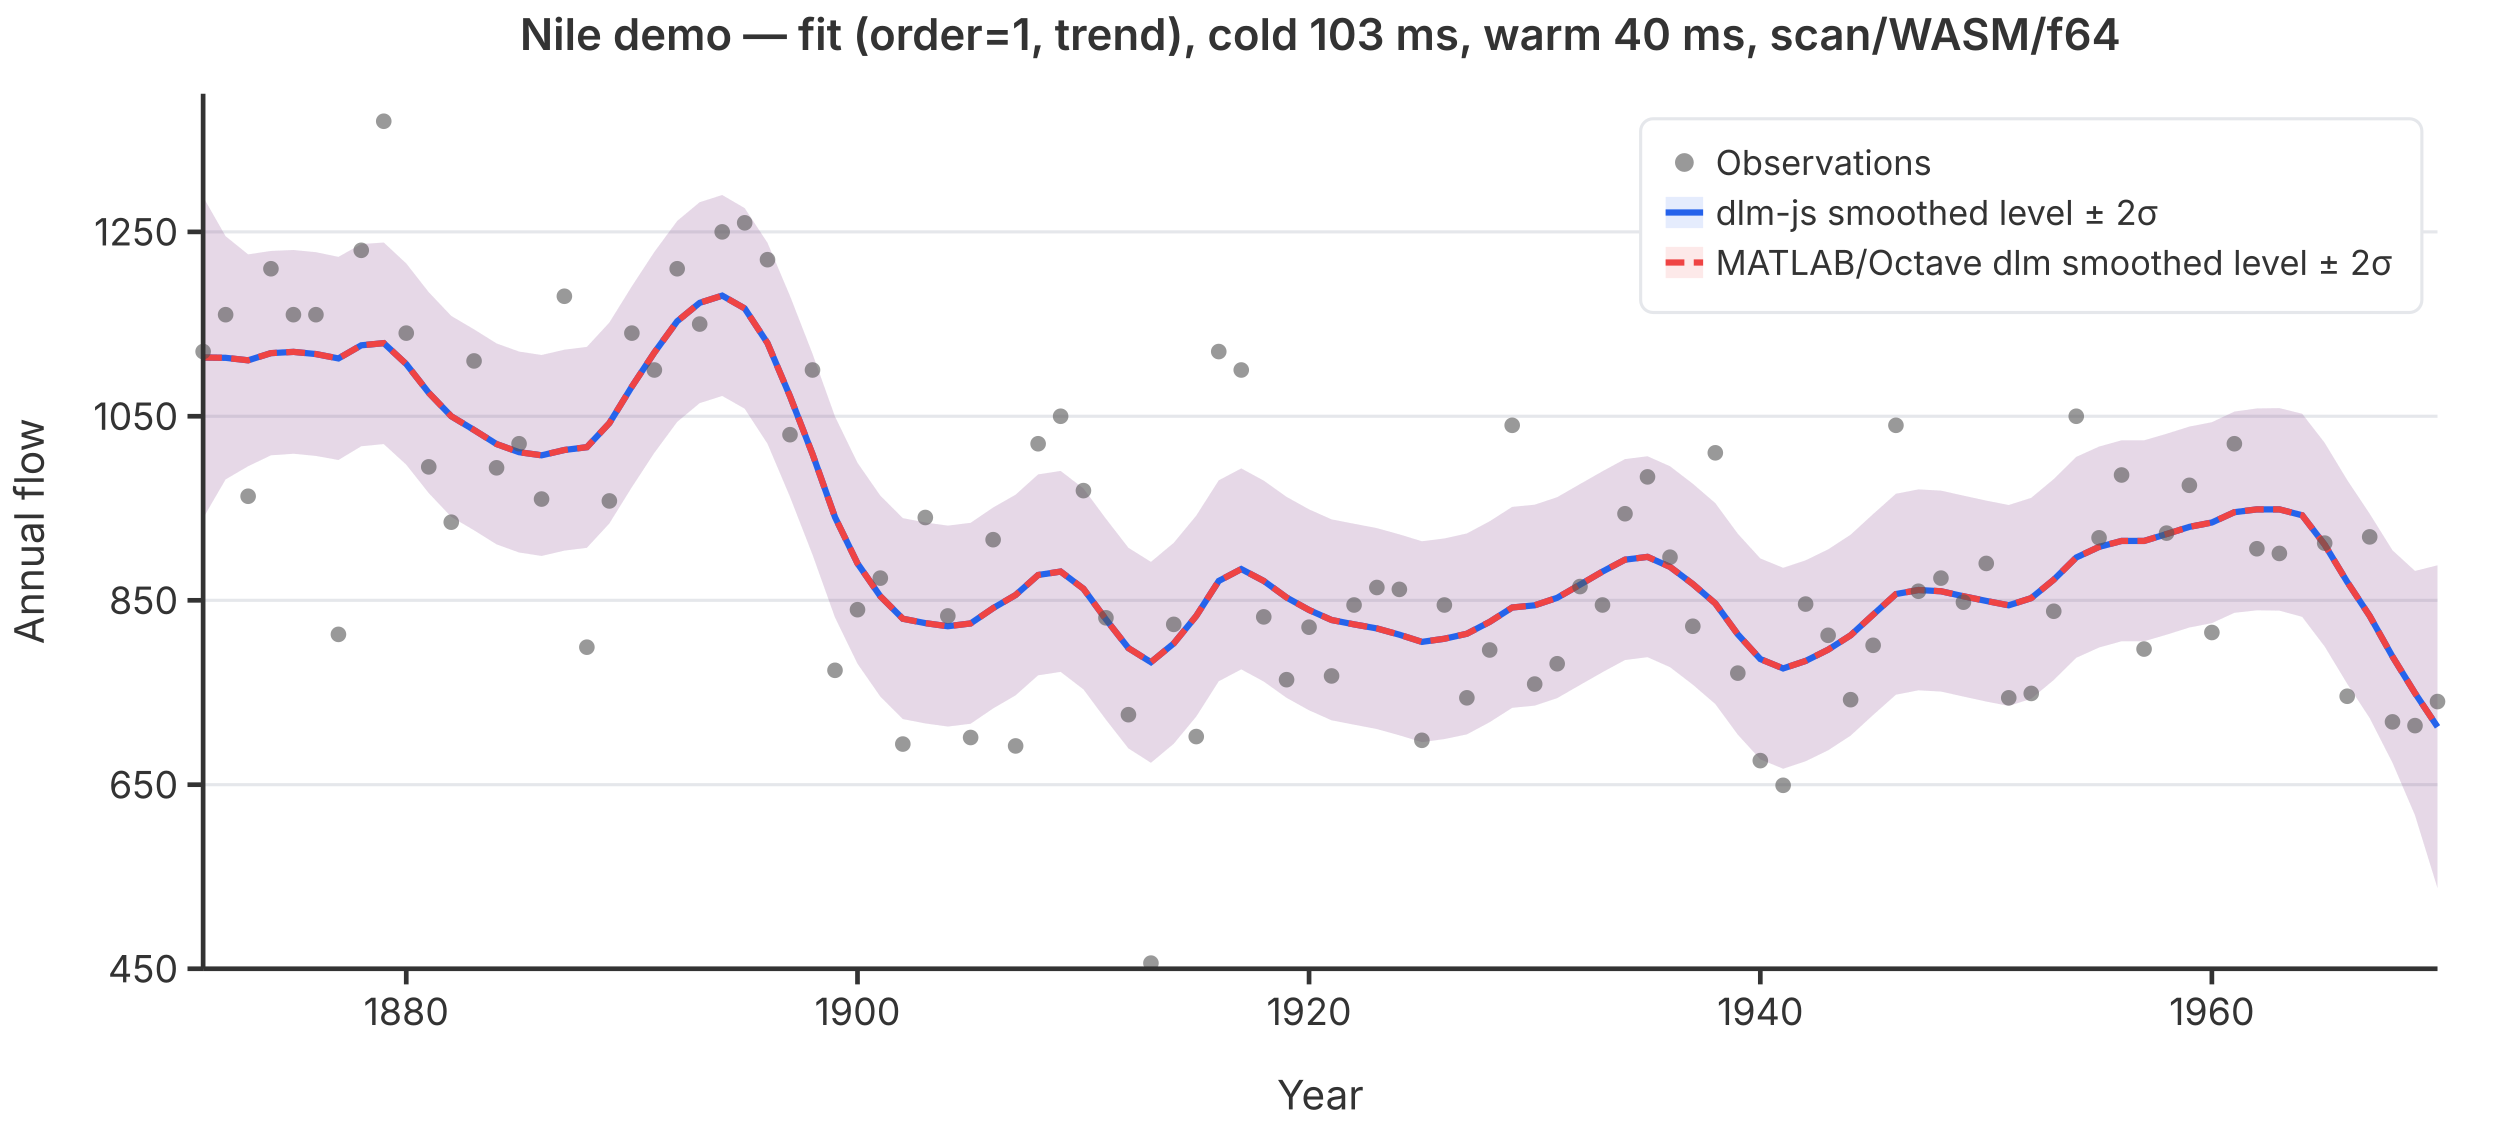
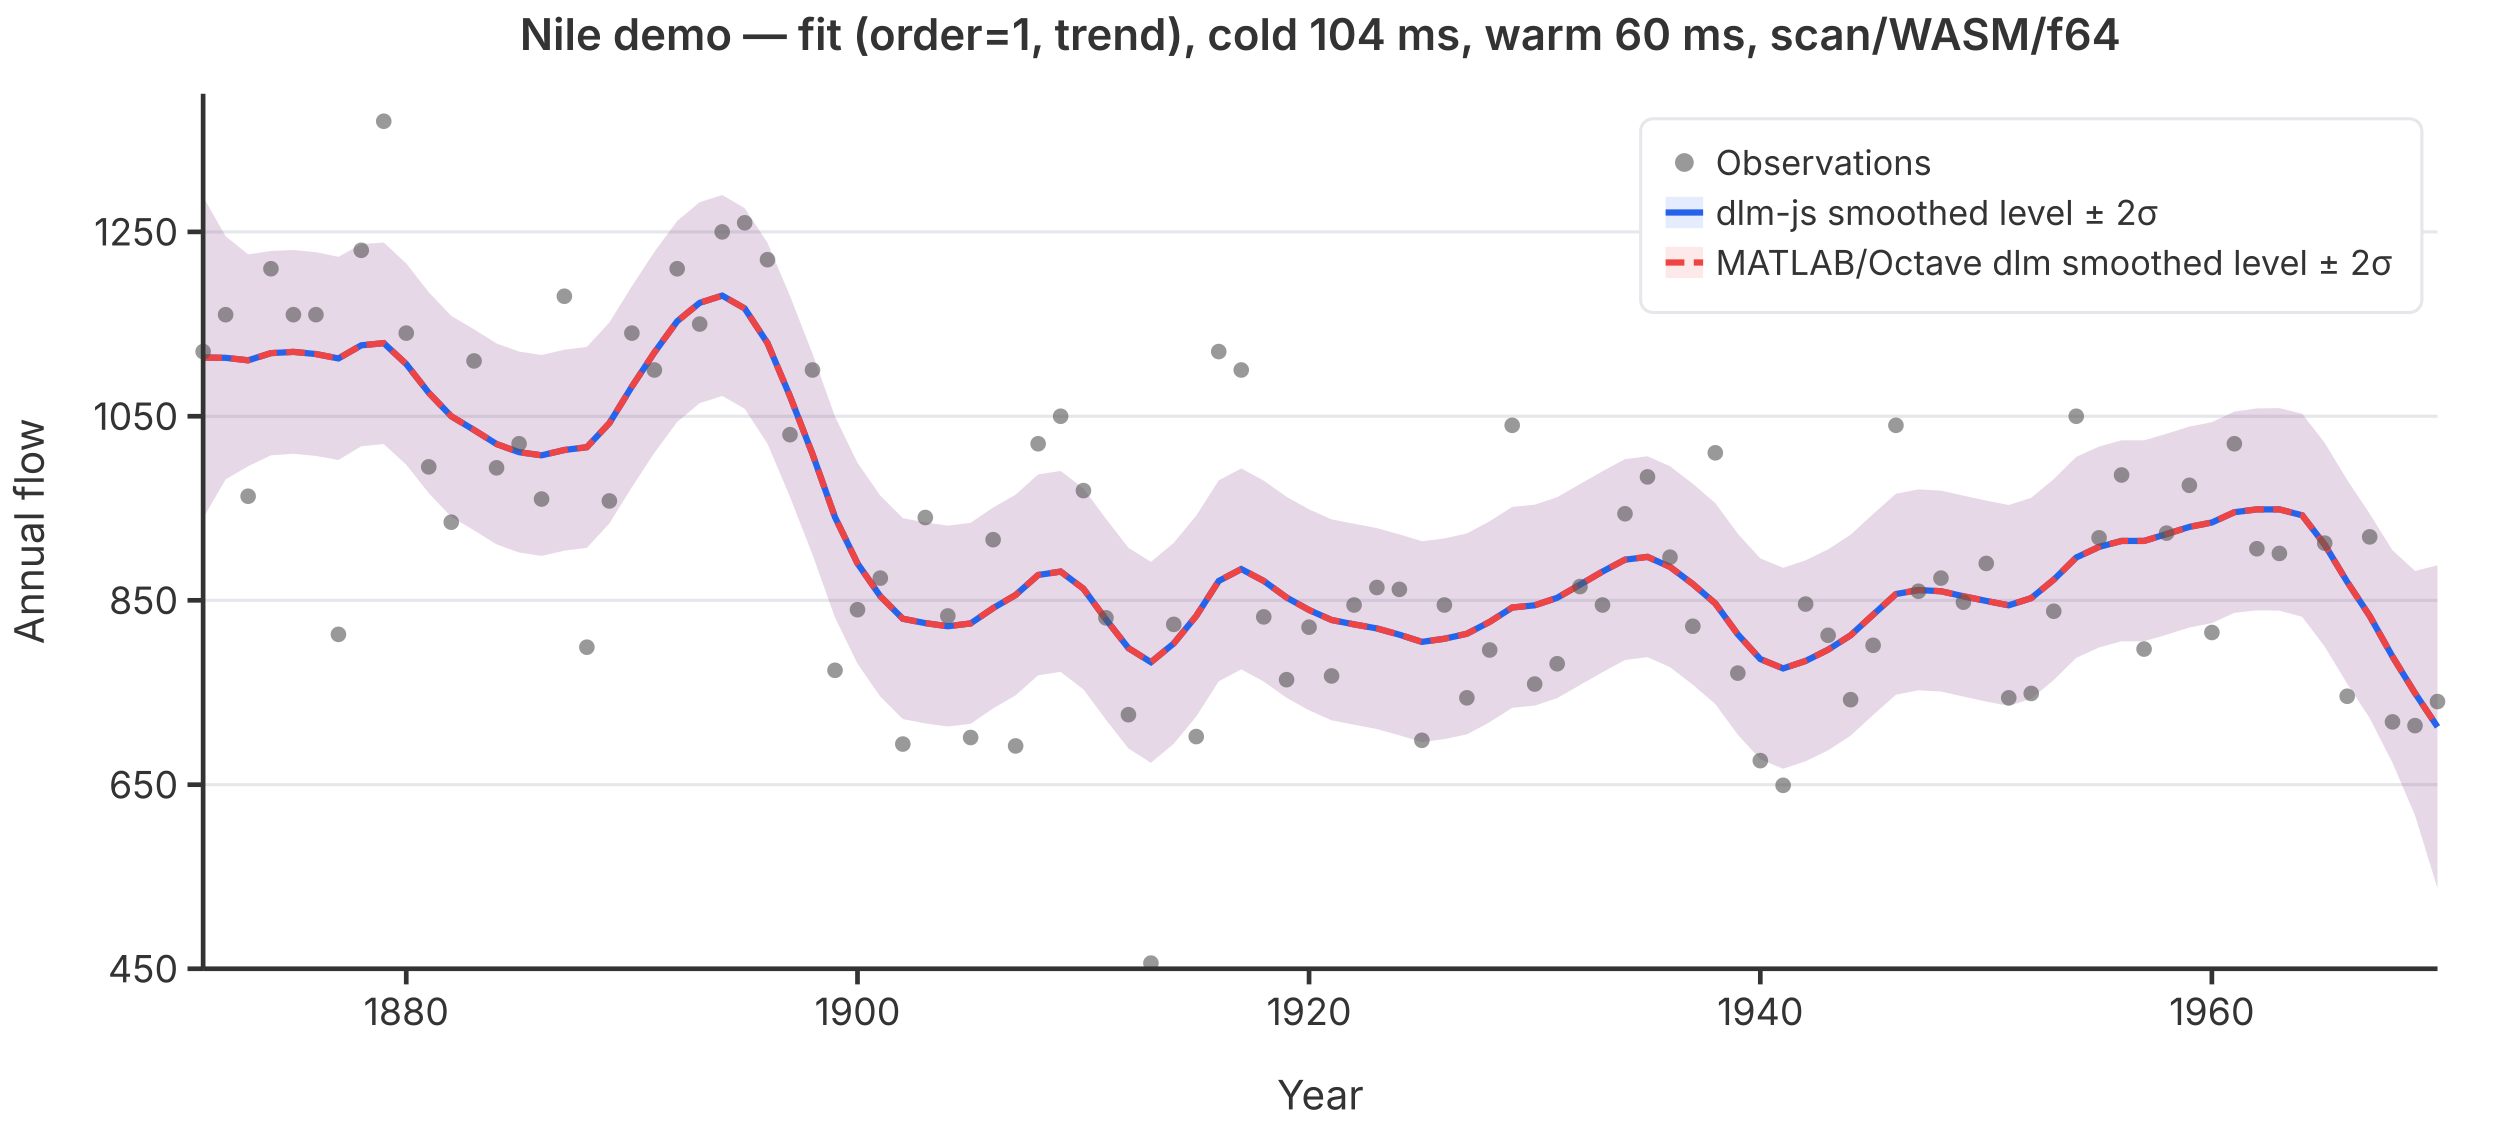
<svg xmlns="http://www.w3.org/2000/svg" viewBox="0 0 800 360" font-family="system-ui,-apple-system,sans-serif" font-size="12">
  <rect width="800" height="360" fill="white" />
  <line x1="65" y1="310.0" x2="780" y2="310.0" stroke="#e5e7eb" stroke-width="1" />
  <line x1="65" y1="251.1" x2="780" y2="251.1" stroke="#e5e7eb" stroke-width="1" />
  <line x1="65" y1="192.1" x2="780" y2="192.1" stroke="#e5e7eb" stroke-width="1" />
  <line x1="65" y1="133.2" x2="780" y2="133.2" stroke="#e5e7eb" stroke-width="1" />
  <line x1="65" y1="74.2" x2="780" y2="74.2" stroke="#e5e7eb" stroke-width="1" />
  <path d="M65.0,63.0L72.2,75.6L79.4,81.4L86.7,80.3L93.9,80.0L101.1,80.7L108.3,82.2L115.6,78.1L122.8,77.6L130.0,84.3L137.2,93.5L144.4,101.1L151.7,105.4L158.9,109.9L166.1,112.5L173.3,113.6L180.6,111.9L187.8,111.0L195.0,103.2L202.2,91.6L209.4,80.6L216.7,70.7L223.9,64.7L231.1,62.4L238.3,66.6L245.6,77.7L252.8,94.7L260.0,113.2L267.2,133.3L274.4,148.1L281.7,158.6L288.9,165.8L296.1,167.2L303.3,168.2L310.6,167.3L317.8,162.4L325.0,158.3L332.2,151.8L339.4,150.7L346.7,156.3L353.9,166.0L361.1,175.3L368.3,179.8L375.6,173.7L382.8,165.0L390.0,153.7L397.2,149.9L404.4,153.8L411.7,159.0L418.9,163.0L426.1,166.2L433.3,167.6L440.6,169.0L447.8,171.0L455.0,173.2L462.2,172.3L469.4,170.7L476.7,166.8L483.9,162.2L491.1,161.5L498.3,159.1L505.6,154.9L512.8,150.8L520.0,146.9L527.2,146.0L534.4,149.2L541.7,154.8L548.9,161.0L556.1,170.8L563.3,178.7L570.6,181.7L577.8,179.3L585.0,175.8L592.2,171.1L599.4,164.5L606.7,158.0L613.9,156.6L621.1,157.0L628.3,158.6L635.6,160.2L642.8,161.6L650.0,159.3L657.2,153.3L664.4,146.2L671.7,142.9L678.9,140.9L686.1,140.9L693.3,138.8L700.6,136.5L707.8,135.1L715.0,131.7L722.2,130.7L729.4,130.6L736.7,132.4L743.9,141.7L751.1,153.6L758.3,164.4L765.6,176.1L772.8,182.7L780.0,180.9L780.0,284.2L772.8,260.9L765.6,244.1L758.3,229.8L751.1,218.8L743.9,206.9L736.7,197.4L729.4,195.4L722.2,195.3L715.0,196.1L707.8,199.4L700.6,200.8L693.3,203.1L686.1,205.2L678.9,205.2L671.7,207.2L664.4,210.5L657.2,217.6L650.0,223.6L642.8,225.9L635.6,224.5L628.3,222.9L621.1,221.3L613.9,220.9L606.7,222.3L599.4,228.8L592.2,235.4L585.0,240.1L577.8,243.6L570.6,246.0L563.3,243.0L556.1,235.1L548.9,225.3L541.7,219.1L534.4,213.5L527.2,210.3L520.0,211.2L512.8,215.1L505.6,219.2L498.3,223.4L491.1,225.8L483.9,226.5L476.7,231.1L469.4,235.0L462.2,236.5L455.0,237.5L447.8,235.3L440.6,233.3L433.3,231.9L426.1,230.5L418.9,227.3L411.7,223.3L404.4,218.1L397.2,214.2L390.0,218.0L382.8,229.3L375.6,238.0L368.3,244.1L361.1,239.5L353.9,230.3L346.7,220.6L339.4,215.0L332.2,216.1L325.0,222.5L317.8,226.7L310.6,231.6L303.3,232.5L296.1,231.5L288.9,230.1L281.7,222.9L274.4,212.4L267.2,197.6L260.0,177.5L252.8,159.0L245.6,142.0L238.3,130.8L231.1,126.7L223.9,129.0L216.7,135.0L209.4,144.9L202.2,155.9L195.0,167.5L187.8,175.3L180.6,176.2L173.3,177.9L166.1,176.8L158.9,174.2L151.7,169.7L144.4,165.4L137.2,157.8L130.0,148.7L122.8,142.1L115.6,142.8L108.3,147.2L101.1,145.9L93.9,145.2L86.7,145.7L79.4,149.2L72.2,153.4L65.0,165.8Z" fill="rgba(37,99,235,0.12)" stroke="none" />
  <path d="M65.0,63.0L72.2,75.6L79.4,81.4L86.7,80.3L93.9,80.0L101.1,80.7L108.3,82.2L115.6,78.1L122.8,77.6L130.0,84.3L137.2,93.5L144.4,101.1L151.7,105.4L158.9,109.9L166.1,112.5L173.3,113.6L180.6,111.9L187.8,111.0L195.0,103.2L202.2,91.6L209.4,80.6L216.7,70.7L223.9,64.7L231.1,62.4L238.3,66.6L245.6,77.7L252.8,94.7L260.0,113.2L267.2,133.3L274.4,148.1L281.7,158.6L288.9,165.8L296.1,167.2L303.3,168.2L310.6,167.3L317.8,162.4L325.0,158.3L332.2,151.8L339.4,150.7L346.7,156.3L353.9,166.0L361.1,175.3L368.3,179.8L375.6,173.7L382.8,165.0L390.0,153.7L397.2,149.9L404.4,153.8L411.7,159.0L418.9,163.0L426.1,166.2L433.3,167.6L440.6,169.0L447.8,171.0L455.0,173.2L462.2,172.3L469.4,170.7L476.7,166.8L483.9,162.2L491.1,161.5L498.3,159.1L505.6,154.9L512.8,150.8L520.0,146.9L527.2,146.0L534.4,149.2L541.7,154.8L548.9,161.0L556.1,170.8L563.3,178.7L570.6,181.7L577.8,179.3L585.0,175.8L592.2,171.1L599.4,164.5L606.7,158.0L613.9,156.6L621.1,157.0L628.3,158.6L635.6,160.2L642.8,161.6L650.0,159.3L657.2,153.3L664.4,146.2L671.7,142.9L678.9,140.9L686.1,140.9L693.3,138.8L700.6,136.5L707.8,135.1L715.0,131.7L722.2,130.7L729.4,130.6L736.7,132.4L743.9,141.7L751.1,153.6L758.3,164.4L765.6,176.1L772.8,182.7L780.0,180.9L780.0,284.2L772.8,260.9L765.6,244.1L758.3,229.8L751.1,218.8L743.9,206.9L736.7,197.4L729.4,195.4L722.2,195.3L715.0,196.1L707.8,199.4L700.6,200.8L693.3,203.1L686.1,205.2L678.9,205.2L671.7,207.2L664.4,210.5L657.2,217.6L650.0,223.6L642.8,225.9L635.6,224.5L628.3,222.9L621.1,221.3L613.9,220.9L606.7,222.3L599.4,228.8L592.2,235.4L585.0,240.1L577.8,243.6L570.6,246.0L563.3,243.0L556.1,235.1L548.9,225.3L541.7,219.1L534.4,213.5L527.2,210.3L520.0,211.2L512.8,215.1L505.6,219.2L498.3,223.4L491.1,225.8L483.9,226.5L476.7,231.1L469.4,235.0L462.2,236.5L455.0,237.5L447.8,235.3L440.6,233.3L433.3,231.9L426.1,230.5L418.9,227.3L411.7,223.3L404.4,218.1L397.2,214.2L390.0,218.0L382.8,229.3L375.6,238.0L368.3,244.1L361.1,239.5L353.9,230.3L346.7,220.6L339.4,215.0L332.2,216.1L325.0,222.5L317.8,226.7L310.6,231.6L303.3,232.5L296.1,231.5L288.9,230.1L281.7,222.9L274.4,212.4L267.2,197.6L260.0,177.5L252.8,159.0L245.6,142.0L238.3,130.8L231.1,126.7L223.9,129.0L216.7,135.0L209.4,144.9L202.2,155.9L195.0,167.5L187.8,175.3L180.6,176.2L173.3,177.9L166.1,176.8L158.9,174.2L151.7,169.7L144.4,165.4L137.2,157.8L130.0,148.7L122.8,142.1L115.6,142.8L108.3,147.2L101.1,145.9L93.9,145.2L86.7,145.7L79.4,149.2L72.2,153.4L65.0,165.8Z" fill="rgba(239,68,68,0.12)" stroke="none" />
  <polyline points="65.0,114.4 72.2,114.5 79.4,115.3 86.7,113.0 93.9,112.6 101.1,113.3 108.3,114.7 115.6,110.5 122.8,109.8 130.0,116.5 137.2,125.7 144.4,133.2 151.7,137.6 158.9,142.1 166.1,144.7 173.3,145.7 180.6,144.0 187.8,143.1 195.0,135.4 202.2,123.7 209.4,112.8 216.7,102.8 223.9,96.9 231.1,94.6 238.3,98.7 245.6,109.8 252.8,126.8 260.0,145.3 267.2,165.5 274.4,180.3 281.7,190.8 288.9,198.0 296.1,199.4 303.3,200.4 310.6,199.5 317.8,194.6 325.0,190.4 332.2,184.0 339.4,182.9 346.7,188.4 353.9,198.2 361.1,207.4 368.3,211.9 375.6,205.9 382.8,197.1 390.0,185.9 397.2,182.1 404.4,185.9 411.7,191.2 418.9,195.2 426.1,198.4 433.3,199.8 440.6,201.1 447.8,203.1 455.0,205.4 462.2,204.4 469.4,202.8 476.7,199.0 483.9,194.4 491.1,193.7 498.3,191.3 505.6,187.1 512.8,182.9 520.0,179.1 527.2,178.2 534.4,181.4 541.7,186.9 548.9,193.1 556.1,203.0 563.3,210.9 570.6,213.9 577.8,211.5 585.0,207.9 592.2,203.3 599.4,196.7 606.7,190.1 613.9,188.8 621.1,189.2 628.3,190.8 635.6,192.3 642.8,193.7 650.0,191.4 657.2,185.5 664.4,178.4 671.7,175.0 678.9,173.1 686.1,173.1 693.3,170.9 700.6,168.6 707.8,167.2 715.0,163.9 722.2,163.0 729.4,163.0 736.7,164.9 743.9,174.3 751.1,186.2 758.3,197.1 765.6,210.1 772.8,221.8 780.0,232.6" fill="none" stroke="#2563eb" stroke-width="2" />
  <polyline points="65.0,114.4 72.2,114.5 79.4,115.3 86.7,113.0 93.9,112.6 101.1,113.3 108.3,114.7 115.6,110.5 122.8,109.8 130.0,116.5 137.2,125.7 144.4,133.2 151.7,137.6 158.9,142.1 166.1,144.7 173.3,145.7 180.6,144.0 187.8,143.1 195.0,135.4 202.2,123.7 209.4,112.8 216.7,102.8 223.9,96.9 231.1,94.6 238.3,98.7 245.6,109.8 252.8,126.8 260.0,145.3 267.2,165.5 274.4,180.3 281.7,190.8 288.9,198.0 296.1,199.4 303.3,200.4 310.6,199.5 317.8,194.6 325.0,190.4 332.2,184.0 339.4,182.9 346.7,188.4 353.9,198.2 361.1,207.4 368.3,211.9 375.6,205.9 382.8,197.1 390.0,185.9 397.2,182.1 404.4,185.9 411.7,191.2 418.9,195.2 426.1,198.4 433.3,199.8 440.6,201.1 447.8,203.1 455.0,205.4 462.2,204.4 469.4,202.8 476.7,199.0 483.9,194.4 491.1,193.7 498.3,191.3 505.6,187.1 512.8,182.9 520.0,179.1 527.2,178.2 534.4,181.4 541.7,186.9 548.9,193.1 556.1,203.0 563.3,210.9 570.6,213.9 577.8,211.5 585.0,207.9 592.2,203.3 599.4,196.7 606.7,190.1 613.9,188.8 621.1,189.2 628.3,190.8 635.6,192.3 642.8,193.7 650.0,191.4 657.2,185.5 664.4,178.4 671.7,175.0 678.9,173.1 686.1,173.1 693.3,170.9 700.6,168.6 707.8,167.2 715.0,163.9 722.2,163.0 729.4,163.0 736.7,164.9 743.9,174.3 751.1,186.2 758.3,197.1 765.6,210.1 772.8,221.8 780.0,232.6" fill="none" stroke="#ef4444" stroke-width="2" stroke-dasharray="6,3" />
  <circle cx="65.0" cy="112.5" r="2.5" fill="#555" opacity="0.6" />
  <circle cx="72.2" cy="100.7" r="2.5" fill="#555" opacity="0.6" />
  <circle cx="79.4" cy="158.8" r="2.5" fill="#555" opacity="0.6" />
  <circle cx="86.7" cy="86.0" r="2.5" fill="#555" opacity="0.6" />
  <circle cx="93.9" cy="100.7" r="2.5" fill="#555" opacity="0.6" />
  <circle cx="101.1" cy="100.7" r="2.5" fill="#555" opacity="0.6" />
  <circle cx="108.3" cy="203.0" r="2.5" fill="#555" opacity="0.6" />
  <circle cx="115.6" cy="80.1" r="2.5" fill="#555" opacity="0.6" />
  <circle cx="122.8" cy="38.8" r="2.5" fill="#555" opacity="0.6" />
  <circle cx="130.0" cy="106.6" r="2.5" fill="#555" opacity="0.6" />
  <circle cx="137.2" cy="149.4" r="2.5" fill="#555" opacity="0.6" />
  <circle cx="144.4" cy="167.1" r="2.5" fill="#555" opacity="0.6" />
  <circle cx="151.7" cy="115.5" r="2.5" fill="#555" opacity="0.6" />
  <circle cx="158.9" cy="149.7" r="2.5" fill="#555" opacity="0.6" />
  <circle cx="166.1" cy="142.0" r="2.5" fill="#555" opacity="0.6" />
  <circle cx="173.3" cy="159.7" r="2.5" fill="#555" opacity="0.6" />
  <circle cx="180.6" cy="94.8" r="2.5" fill="#555" opacity="0.6" />
  <circle cx="187.8" cy="207.1" r="2.5" fill="#555" opacity="0.6" />
  <circle cx="195.0" cy="160.3" r="2.5" fill="#555" opacity="0.6" />
  <circle cx="202.2" cy="106.6" r="2.5" fill="#555" opacity="0.6" />
  <circle cx="209.4" cy="118.4" r="2.5" fill="#555" opacity="0.6" />
  <circle cx="216.7" cy="86.0" r="2.5" fill="#555" opacity="0.6" />
  <circle cx="223.9" cy="103.7" r="2.5" fill="#555" opacity="0.6" />
  <circle cx="231.1" cy="74.2" r="2.5" fill="#555" opacity="0.6" />
  <circle cx="238.3" cy="71.3" r="2.5" fill="#555" opacity="0.6" />
  <circle cx="245.6" cy="83.1" r="2.5" fill="#555" opacity="0.6" />
  <circle cx="252.8" cy="139.1" r="2.5" fill="#555" opacity="0.6" />
  <circle cx="260.0" cy="118.4" r="2.5" fill="#555" opacity="0.6" />
  <circle cx="267.2" cy="214.5" r="2.5" fill="#555" opacity="0.6" />
  <circle cx="274.4" cy="195.1" r="2.5" fill="#555" opacity="0.6" />
  <circle cx="281.7" cy="185.0" r="2.5" fill="#555" opacity="0.6" />
  <circle cx="288.9" cy="238.1" r="2.5" fill="#555" opacity="0.6" />
  <circle cx="296.1" cy="165.6" r="2.5" fill="#555" opacity="0.6" />
  <circle cx="303.3" cy="197.1" r="2.5" fill="#555" opacity="0.6" />
  <circle cx="310.6" cy="236.0" r="2.5" fill="#555" opacity="0.6" />
  <circle cx="317.8" cy="172.7" r="2.5" fill="#555" opacity="0.6" />
  <circle cx="325.0" cy="238.7" r="2.5" fill="#555" opacity="0.6" />
  <circle cx="332.2" cy="142.0" r="2.5" fill="#555" opacity="0.6" />
  <circle cx="339.4" cy="133.2" r="2.5" fill="#555" opacity="0.6" />
  <circle cx="346.7" cy="157.0" r="2.5" fill="#555" opacity="0.6" />
  <circle cx="353.9" cy="197.7" r="2.5" fill="#555" opacity="0.6" />
  <circle cx="361.1" cy="228.7" r="2.5" fill="#555" opacity="0.6" />
  <circle cx="368.3" cy="308.2" r="2.5" fill="#555" opacity="0.6" />
  <circle cx="375.6" cy="199.8" r="2.5" fill="#555" opacity="0.6" />
  <circle cx="382.8" cy="235.7" r="2.5" fill="#555" opacity="0.6" />
  <circle cx="390.0" cy="112.5" r="2.5" fill="#555" opacity="0.6" />
  <circle cx="397.2" cy="118.4" r="2.5" fill="#555" opacity="0.6" />
  <circle cx="404.4" cy="197.4" r="2.5" fill="#555" opacity="0.6" />
  <circle cx="411.7" cy="217.5" r="2.5" fill="#555" opacity="0.6" />
  <circle cx="418.9" cy="200.7" r="2.5" fill="#555" opacity="0.6" />
  <circle cx="426.1" cy="216.3" r="2.5" fill="#555" opacity="0.6" />
  <circle cx="433.3" cy="193.6" r="2.5" fill="#555" opacity="0.6" />
  <circle cx="440.6" cy="188.0" r="2.5" fill="#555" opacity="0.6" />
  <circle cx="447.8" cy="188.6" r="2.5" fill="#555" opacity="0.6" />
  <circle cx="455.0" cy="236.9" r="2.5" fill="#555" opacity="0.6" />
  <circle cx="462.2" cy="193.6" r="2.5" fill="#555" opacity="0.6" />
  <circle cx="469.4" cy="223.3" r="2.5" fill="#555" opacity="0.6" />
  <circle cx="476.7" cy="208.0" r="2.5" fill="#555" opacity="0.6" />
  <circle cx="483.9" cy="136.1" r="2.5" fill="#555" opacity="0.6" />
  <circle cx="491.1" cy="218.9" r="2.5" fill="#555" opacity="0.6" />
  <circle cx="498.3" cy="212.4" r="2.5" fill="#555" opacity="0.6" />
  <circle cx="505.6" cy="187.7" r="2.5" fill="#555" opacity="0.6" />
  <circle cx="512.8" cy="193.6" r="2.5" fill="#555" opacity="0.6" />
  <circle cx="520.0" cy="164.4" r="2.5" fill="#555" opacity="0.6" />
  <circle cx="527.2" cy="152.6" r="2.5" fill="#555" opacity="0.6" />
  <circle cx="534.4" cy="178.3" r="2.5" fill="#555" opacity="0.6" />
  <circle cx="541.7" cy="200.4" r="2.5" fill="#555" opacity="0.6" />
  <circle cx="548.9" cy="144.9" r="2.5" fill="#555" opacity="0.6" />
  <circle cx="556.1" cy="215.4" r="2.5" fill="#555" opacity="0.6" />
  <circle cx="563.3" cy="243.4" r="2.5" fill="#555" opacity="0.6" />
  <circle cx="570.6" cy="251.3" r="2.5" fill="#555" opacity="0.6" />
  <circle cx="577.8" cy="193.3" r="2.5" fill="#555" opacity="0.6" />
  <circle cx="585.0" cy="203.3" r="2.5" fill="#555" opacity="0.6" />
  <circle cx="592.2" cy="223.9" r="2.5" fill="#555" opacity="0.6" />
  <circle cx="599.4" cy="206.5" r="2.5" fill="#555" opacity="0.6" />
  <circle cx="606.7" cy="136.1" r="2.5" fill="#555" opacity="0.6" />
  <circle cx="613.9" cy="189.2" r="2.5" fill="#555" opacity="0.6" />
  <circle cx="621.1" cy="185.0" r="2.5" fill="#555" opacity="0.6" />
  <circle cx="628.3" cy="192.7" r="2.5" fill="#555" opacity="0.6" />
  <circle cx="635.6" cy="180.3" r="2.5" fill="#555" opacity="0.6" />
  <circle cx="642.8" cy="223.3" r="2.5" fill="#555" opacity="0.6" />
  <circle cx="650.0" cy="221.9" r="2.5" fill="#555" opacity="0.6" />
  <circle cx="657.2" cy="195.6" r="2.5" fill="#555" opacity="0.6" />
  <circle cx="664.4" cy="133.2" r="2.5" fill="#555" opacity="0.6" />
  <circle cx="671.7" cy="172.1" r="2.5" fill="#555" opacity="0.6" />
  <circle cx="678.9" cy="152.0" r="2.5" fill="#555" opacity="0.6" />
  <circle cx="686.1" cy="207.7" r="2.5" fill="#555" opacity="0.6" />
  <circle cx="693.3" cy="170.6" r="2.5" fill="#555" opacity="0.6" />
  <circle cx="700.6" cy="155.3" r="2.5" fill="#555" opacity="0.6" />
  <circle cx="707.8" cy="202.4" r="2.5" fill="#555" opacity="0.6" />
  <circle cx="715.0" cy="142.0" r="2.5" fill="#555" opacity="0.6" />
  <circle cx="722.2" cy="175.6" r="2.5" fill="#555" opacity="0.6" />
  <circle cx="729.4" cy="177.1" r="2.5" fill="#555" opacity="0.6" />
  <circle cx="736.7" cy="97.8" r="2.5" fill="#555" opacity="0.6" />
  <circle cx="743.9" cy="173.8" r="2.5" fill="#555" opacity="0.6" />
  <circle cx="751.1" cy="222.8" r="2.5" fill="#555" opacity="0.6" />
  <circle cx="758.3" cy="171.8" r="2.5" fill="#555" opacity="0.6" />
  <circle cx="765.6" cy="231.0" r="2.5" fill="#555" opacity="0.6" />
  <circle cx="772.8" cy="232.2" r="2.5" fill="#555" opacity="0.6" />
  <circle cx="780.0" cy="224.5" r="2.5" fill="#555" opacity="0.6" />
  <line x1="65" y1="30" x2="65" y2="310" stroke="#333" stroke-width="1.5" />
  <line x1="65" y1="310" x2="780" y2="310" stroke="#333" stroke-width="1.5" />
  <line x1="60" y1="310.0" x2="65" y2="310.0" stroke="#333" stroke-width="1.5" />
  <text x="57" y="310.0" text-anchor="end" dominant-baseline="middle" fill="#333">450</text>
  <line x1="60" y1="251.1" x2="65" y2="251.1" stroke="#333" stroke-width="1.5" />
  <text x="57" y="251.1" text-anchor="end" dominant-baseline="middle" fill="#333">650</text>
  <line x1="60" y1="192.1" x2="65" y2="192.1" stroke="#333" stroke-width="1.5" />
  <text x="57" y="192.1" text-anchor="end" dominant-baseline="middle" fill="#333">850</text>
  <line x1="60" y1="133.2" x2="65" y2="133.2" stroke="#333" stroke-width="1.5" />
  <text x="57" y="133.2" text-anchor="end" dominant-baseline="middle" fill="#333">1050</text>
  <line x1="60" y1="74.2" x2="65" y2="74.2" stroke="#333" stroke-width="1.5" />
  <text x="57" y="74.2" text-anchor="end" dominant-baseline="middle" fill="#333">1250</text>
  <line x1="130.0" y1="310" x2="130.0" y2="315" stroke="#333" stroke-width="1.5" />
  <text x="130.0" y="328" text-anchor="middle" fill="#333">1880</text>
  <line x1="274.4" y1="310" x2="274.4" y2="315" stroke="#333" stroke-width="1.5" />
  <text x="274.4" y="328" text-anchor="middle" fill="#333">1900</text>
  <line x1="418.9" y1="310" x2="418.9" y2="315" stroke="#333" stroke-width="1.5" />
  <text x="418.9" y="328" text-anchor="middle" fill="#333">1920</text>
  <line x1="563.3" y1="310" x2="563.3" y2="315" stroke="#333" stroke-width="1.5" />
  <text x="563.3" y="328" text-anchor="middle" fill="#333">1940</text>
  <line x1="707.8" y1="310" x2="707.8" y2="315" stroke="#333" stroke-width="1.5" />
  <text x="707.8" y="328" text-anchor="middle" fill="#333">1960</text>
  <text x="422.5" y="355" text-anchor="middle" fill="#333" font-size="13">Year</text>
  <text x="14" y="170" text-anchor="middle" fill="#333" font-size="13" transform="rotate(-90,14,170)">Annual flow</text>
-   <text x="422.5" y="16" text-anchor="middle" fill="#333" font-size="14" font-weight="600">Nile demo — fit (order=1, trend), cold 103 ms, warm 40 ms, scan/WASM/f64</text>
+   <text x="422.5" y="16" text-anchor="middle" fill="#333" font-size="14" font-weight="600">Nile demo — fit (order=1, trend), cold 104 ms, warm 60 ms, scan/WASM/f64</text>
  <rect x="525" y="38" width="250" height="62" rx="4" fill="white" stroke="#e5e7eb" stroke-width="1" />
  <circle cx="539" cy="52" r="3" fill="#555" opacity="0.6" />
  <text x="549" y="52" dominant-baseline="middle" fill="#333" font-size="11">Observations</text>
  <line x1="533" y1="68" x2="545" y2="68" stroke="#2563eb" stroke-width="2" />
  <rect x="533" y="63" width="12" height="10" fill="rgba(37,99,235,0.12)" stroke="none" />
  <text x="549" y="68" dominant-baseline="middle" fill="#333" font-size="11">dlm-js smoothed level ± 2σ</text>
  <line x1="533" y1="84" x2="545" y2="84" stroke="#ef4444" stroke-width="2" stroke-dasharray="6,3" />
  <rect x="533" y="79" width="12" height="10" fill="rgba(239,68,68,0.12)" stroke="none" />
  <text x="549" y="84" dominant-baseline="middle" fill="#333" font-size="11">MATLAB/Octave dlm smoothed level ± 2σ</text>
</svg>
